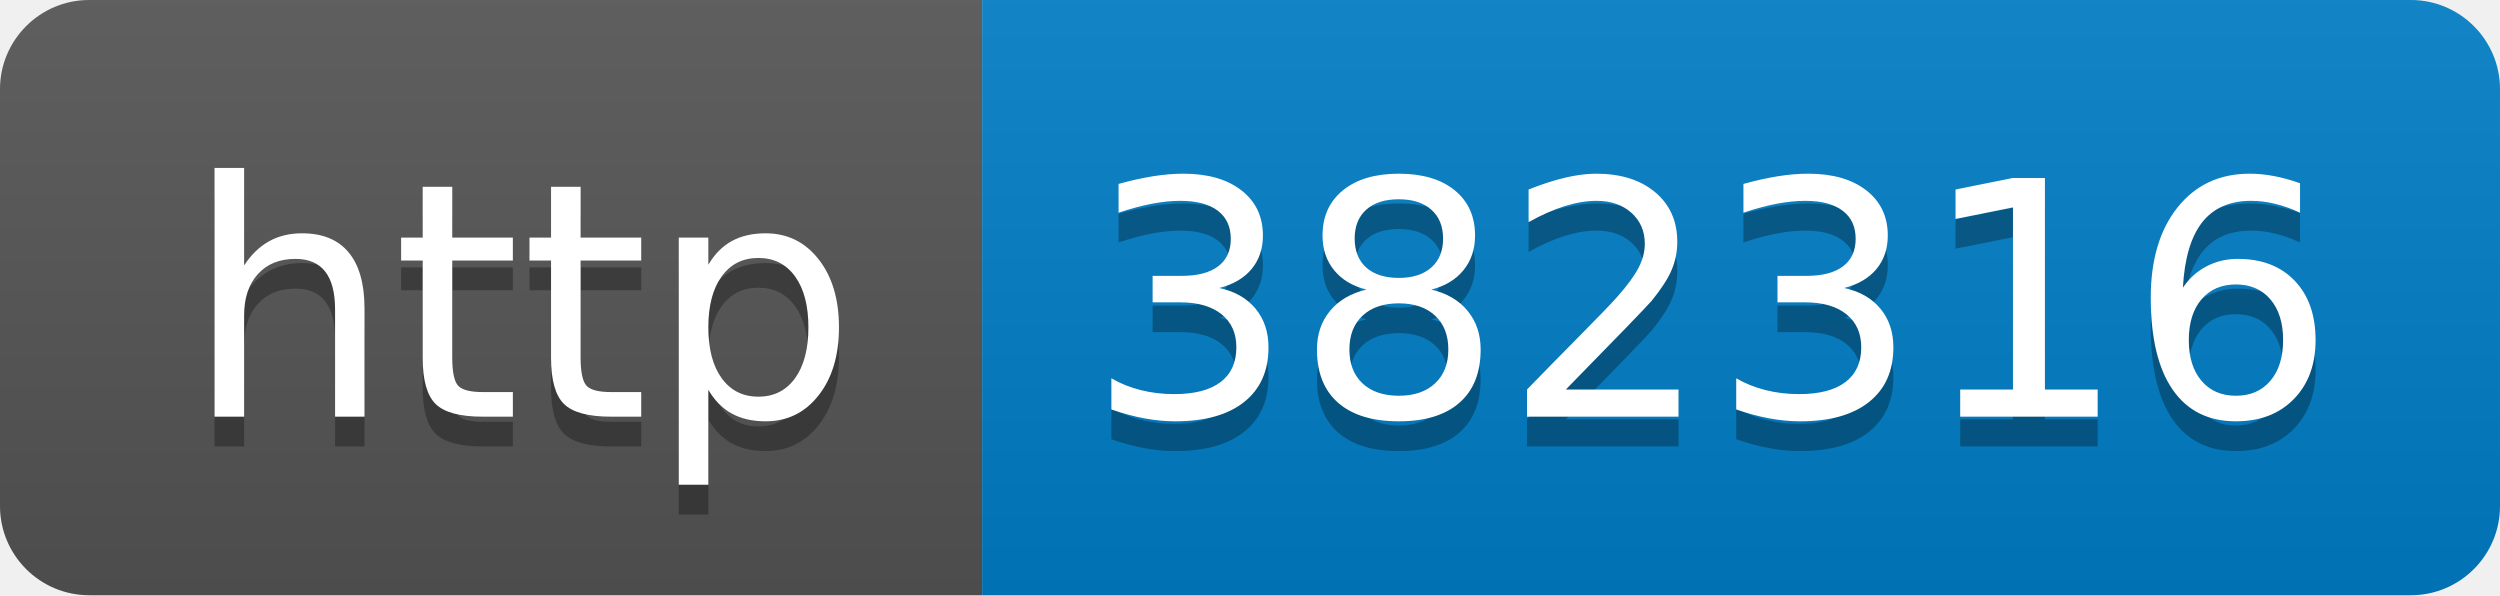
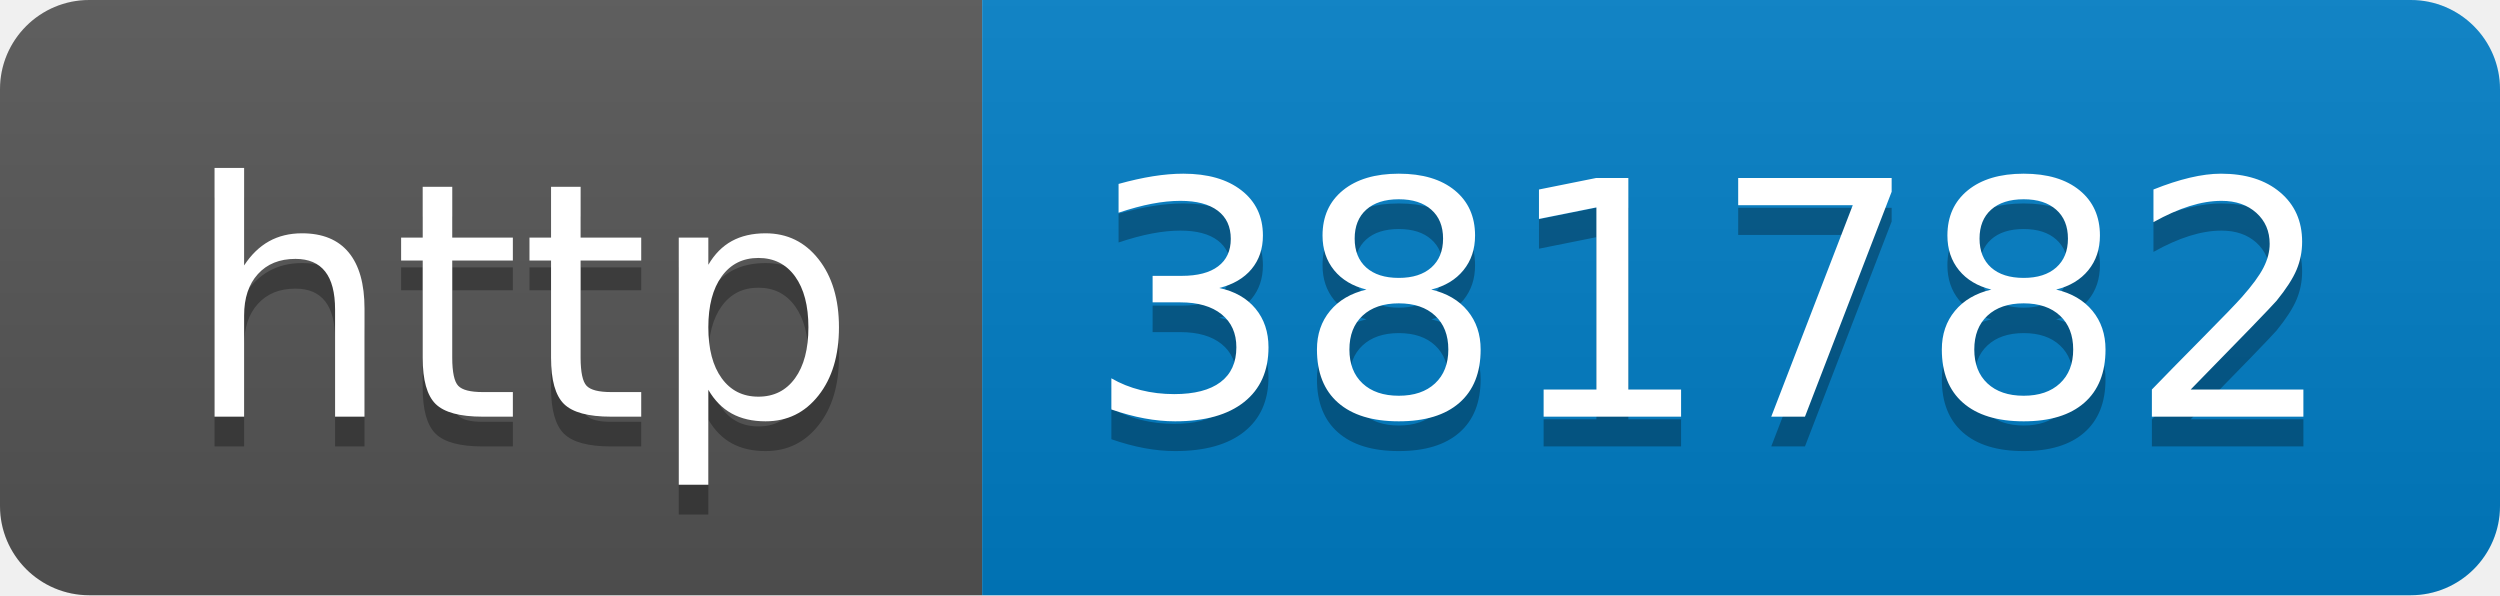
- <svg xmlns="http://www.w3.org/2000/svg" width="84" height="20" role="img" aria-label="http: 382316">
+ <svg xmlns="http://www.w3.org/2000/svg" width="84" height="20" role="img" aria-label="http: 381782">
  <linearGradient id="s" x2="0" y2="100%">
    <stop offset="0" stop-color="#bbb" stop-opacity=".1" />
    <stop offset="1" stop-opacity=".1" />
  </linearGradient>
  <clipPath id="r">
    <rect width="84" height="20" rx="3" fill="#fff" />
  </clipPath>
  <g clip-path="url(#r)">
    <rect width="33" height="20" fill="#555" />
    <rect x="33" width="51" height="20" fill="#007ec6" />
    <rect width="84" height="20" fill="url(#s)" />
  </g>
  <g fill="#fff" text-anchor="middle" font-family="Verdana,Geneva,DejaVu Sans,sans-serif" text-rendering="geometricPrecision" font-size="110">
    <text aria-hidden="true" x="175" y="150" fill="#010101" fill-opacity=".3" transform="scale(.1)" textLength="230">http</text>
    <text x="175" y="140" transform="scale(.1)" fill="#fff" textLength="230">http</text>
-     <text aria-hidden="true" x="575" y="150" fill="#010101" fill-opacity=".3" transform="scale(.1)" textLength="410">382316</text>
-     <text x="575" y="140" transform="scale(.1)" fill="#fff" textLength="410">382316</text>
+     <text aria-hidden="true" x="575" y="150" fill="#010101" fill-opacity=".3" transform="scale(.1)" textLength="410">381782</text>
+     <text x="575" y="140" transform="scale(.1)" fill="#fff" textLength="410">381782</text>
  </g>
</svg>
